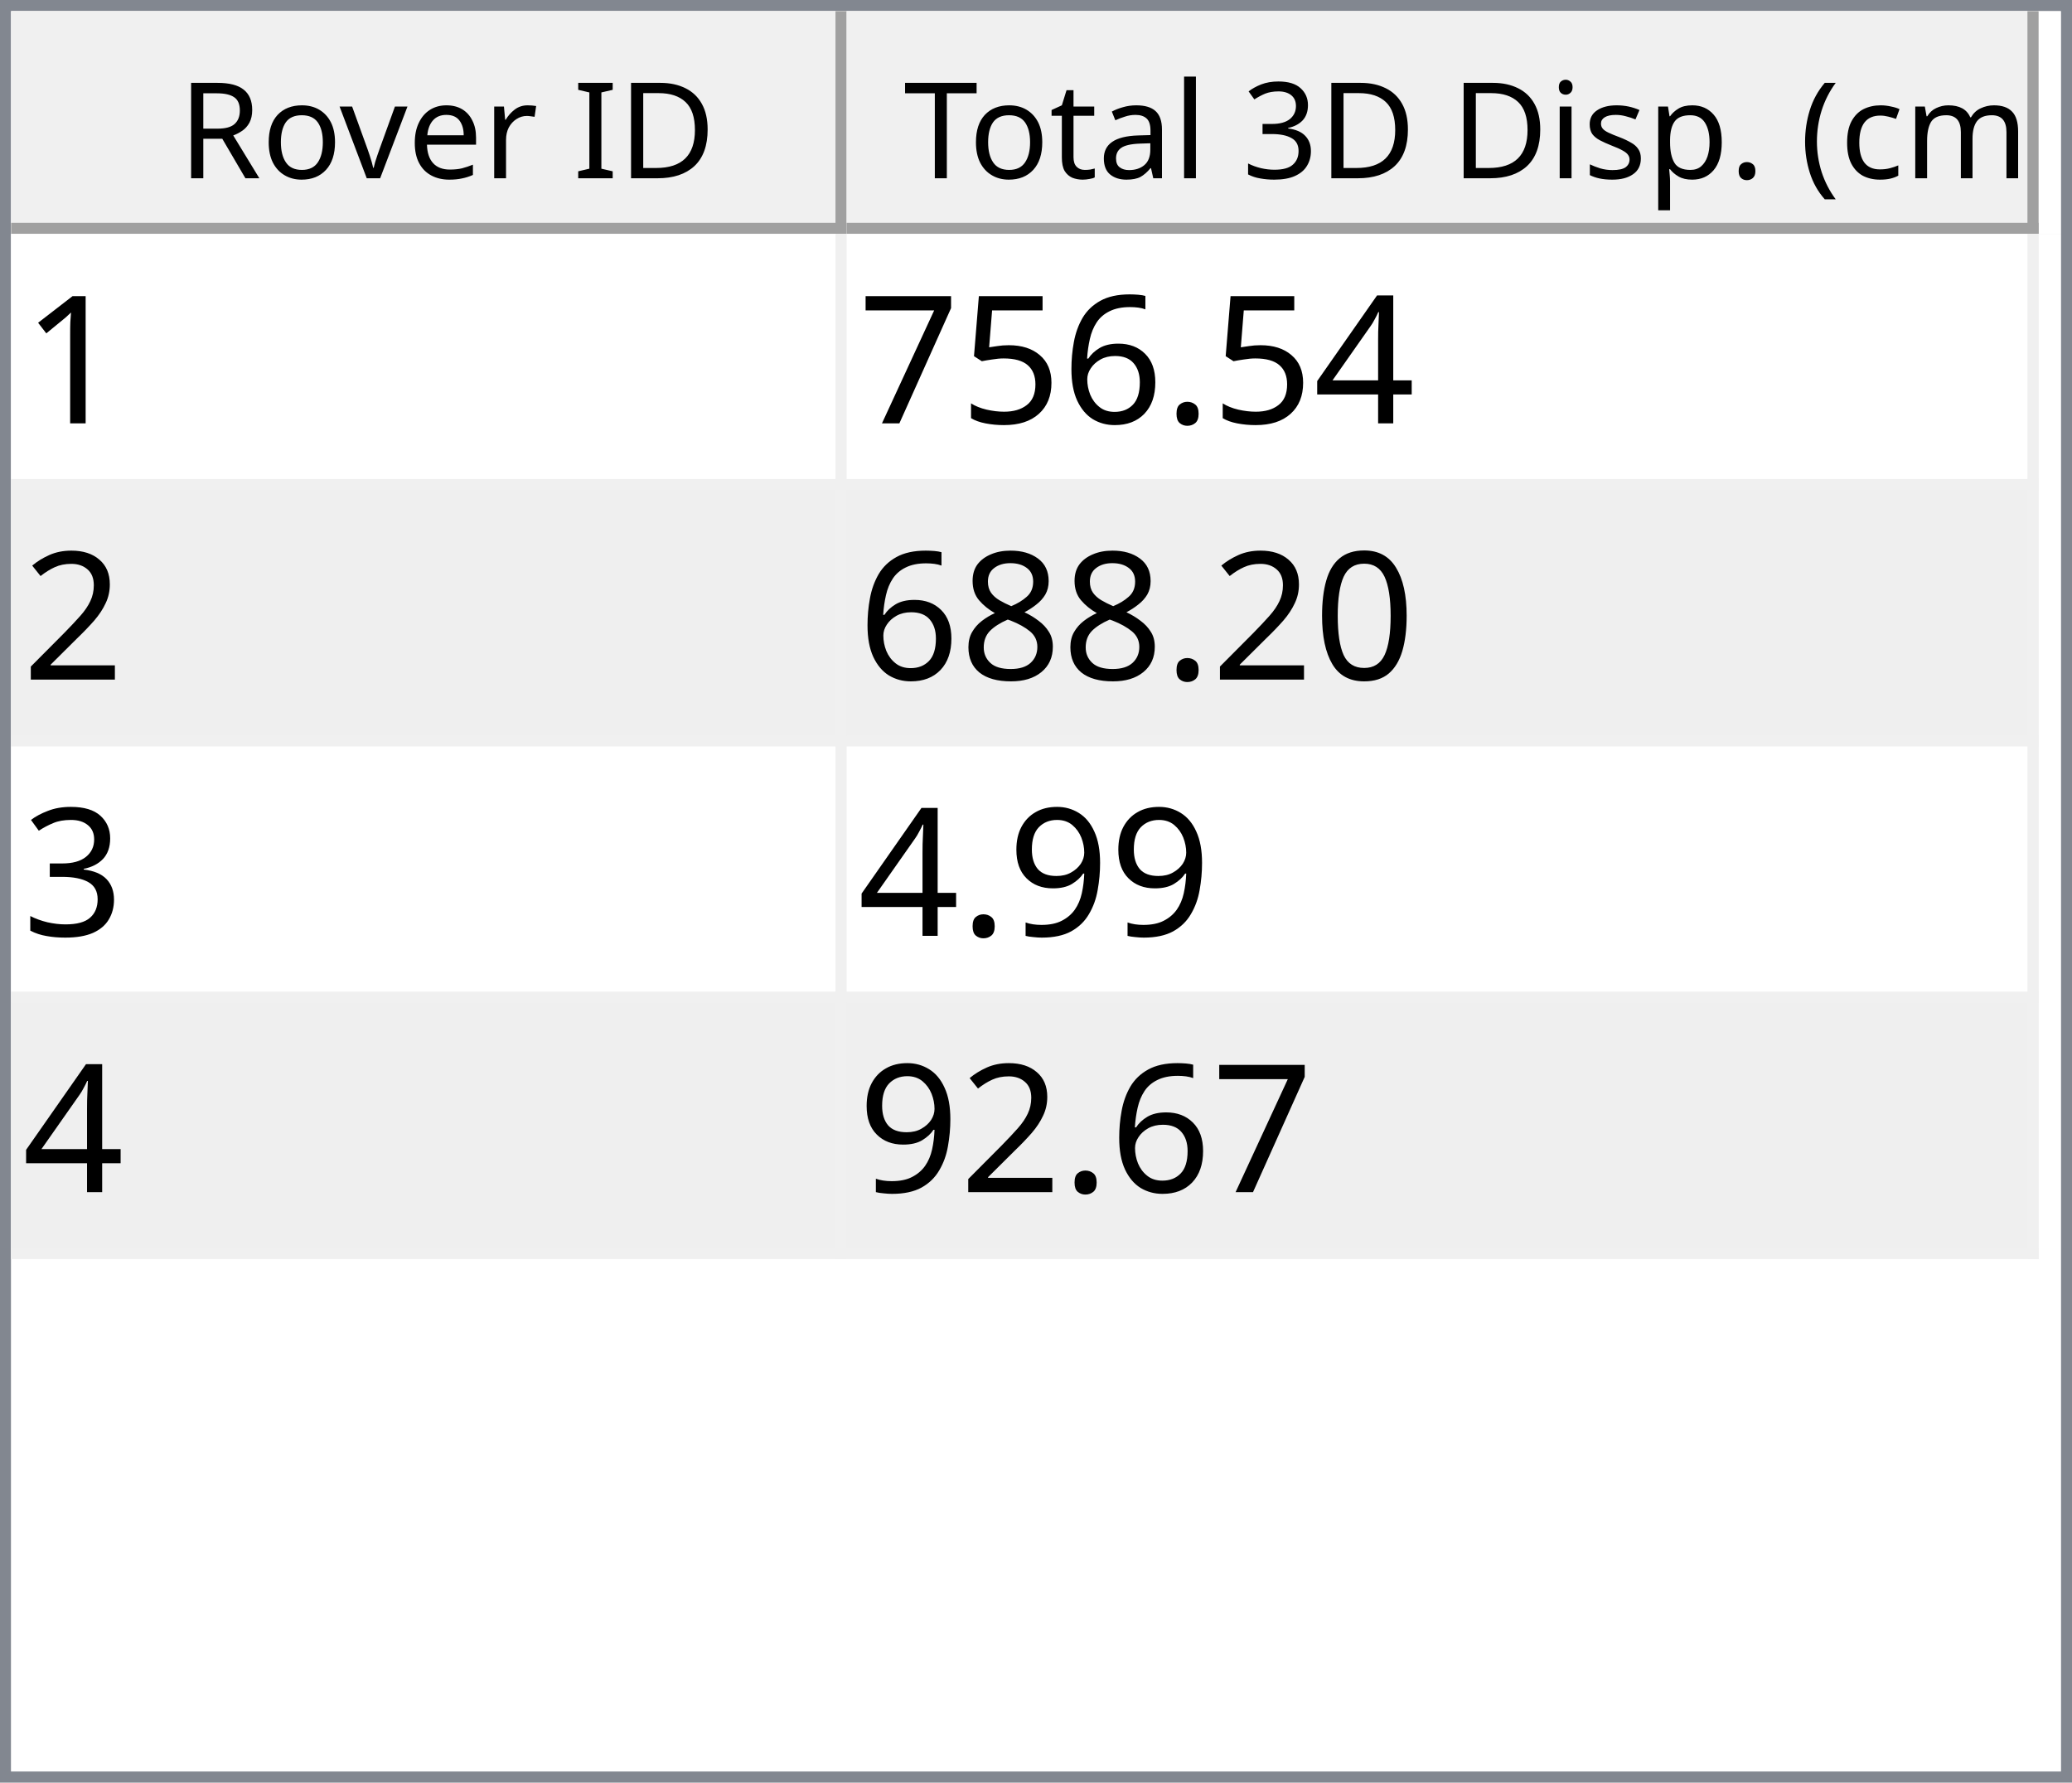
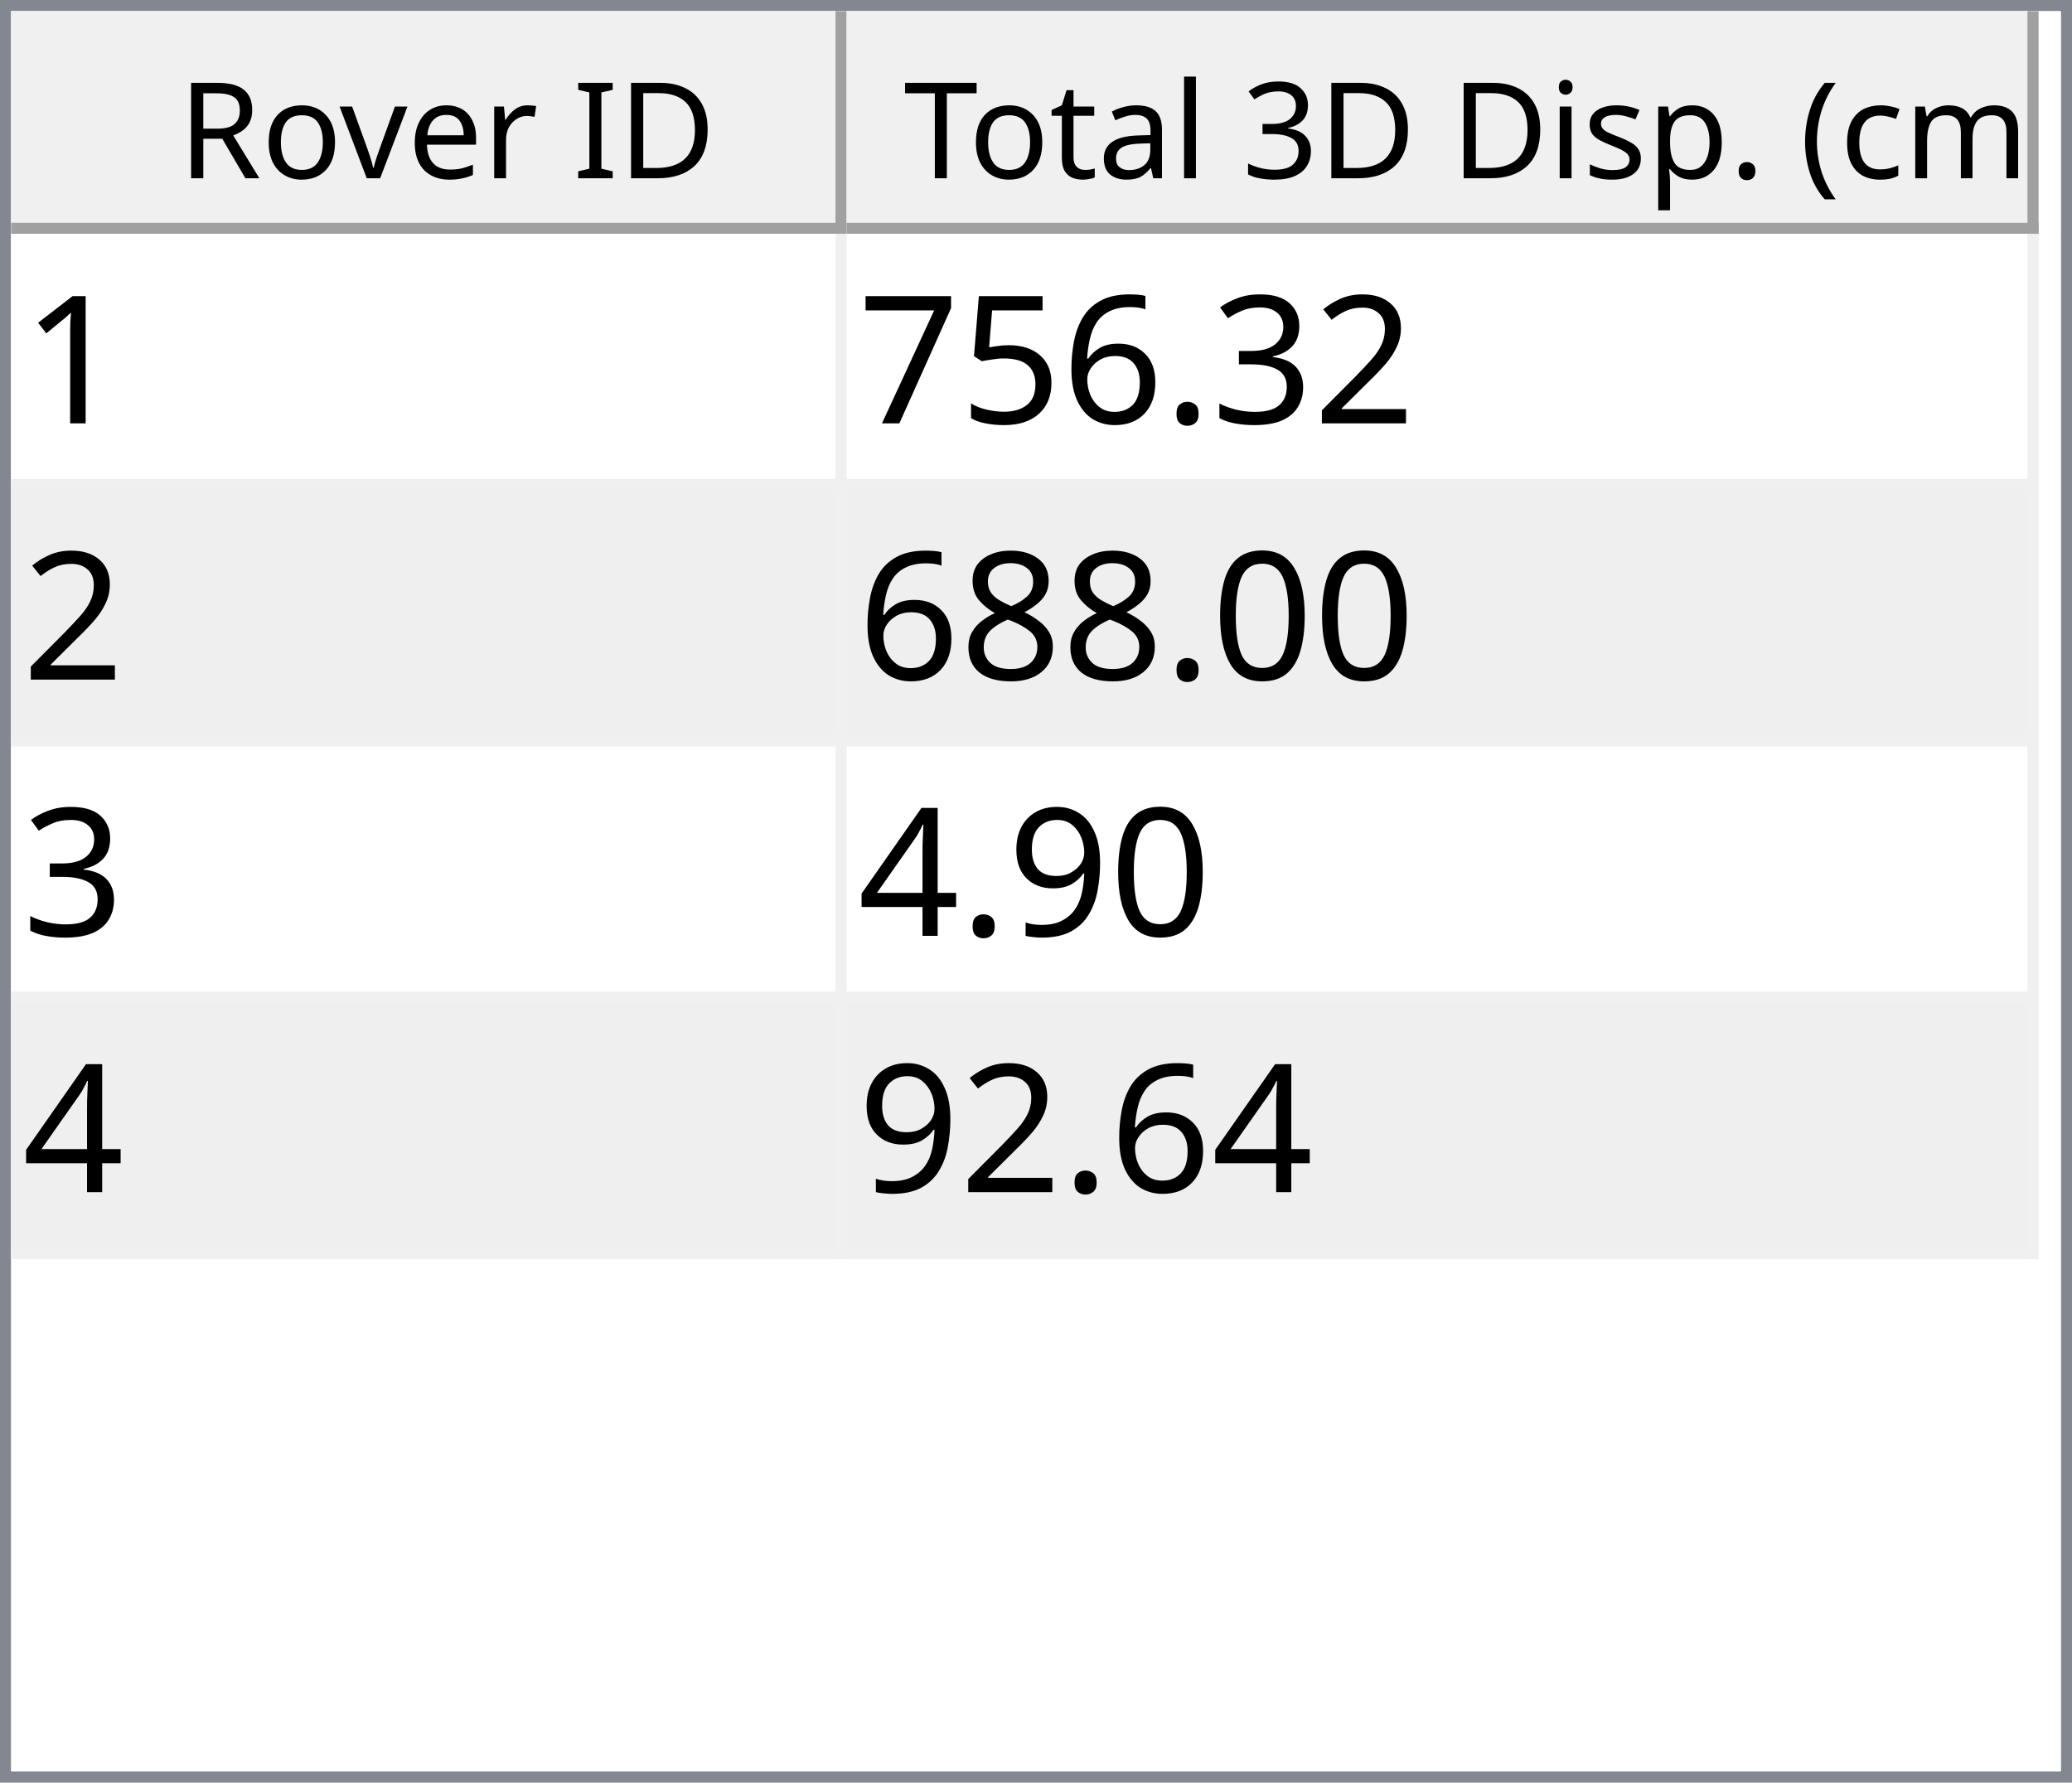
<svg xmlns="http://www.w3.org/2000/svg" style="fill-opacity:1; color-rendering:auto; color-interpolation:auto; text-rendering:auto; stroke:black; stroke-linecap:square; stroke-miterlimit:10; shape-rendering:auto; stroke-opacity:1; fill:black; stroke-dasharray:none; font-weight:normal; stroke-width:1; font-family:'Dialog'; font-style:normal; stroke-linejoin:miter; font-size:12px; stroke-dashoffset:0; image-rendering:auto;" width="186" height="160">
  <defs id="genericDefs" />
  <g>
    <defs id="defs1">
      <clipPath clipPathUnits="userSpaceOnUse" id="clipPath1">
        <path d="M0 0 L186 0 L186 160 L0 160 L0 0 Z" />
      </clipPath>
      <clipPath clipPathUnits="userSpaceOnUse" id="clipPath2">
        <path d="M0 0 L0 160 L186 160 L186 0 Z" />
      </clipPath>
      <clipPath clipPathUnits="userSpaceOnUse" id="clipPath3">
        <path d="M0 0 L0 20 L184 20 L184 0 Z" />
      </clipPath>
      <clipPath clipPathUnits="userSpaceOnUse" id="clipPath4">
        <path d="M0 0 L0 20 L75 20 L75 0 Z" />
      </clipPath>
      <clipPath clipPathUnits="userSpaceOnUse" id="clipPath5">
        <path d="M1 1 L1 19 L74 19 L74 1 Z" />
      </clipPath>
      <clipPath clipPathUnits="userSpaceOnUse" id="clipPath6">
        <path d="M0 0 L0 18 L73 18 L73 0 Z" />
      </clipPath>
      <clipPath clipPathUnits="userSpaceOnUse" id="clipPath7">
        <path d="M-0.5 -0.5 L-0.5 19.5 L74.5 19.5 L74.5 -0.5 Z" />
      </clipPath>
      <clipPath clipPathUnits="userSpaceOnUse" id="clipPath8">
        <path d="M0 0 L0 20 L107 20 L107 0 Z" />
      </clipPath>
      <clipPath clipPathUnits="userSpaceOnUse" id="clipPath9">
        <path d="M1 1 L1 19 L106 19 L106 1 Z" />
      </clipPath>
      <clipPath clipPathUnits="userSpaceOnUse" id="clipPath10">
        <path d="M0 0 L0 18 L105 18 L105 0 Z" />
      </clipPath>
      <clipPath clipPathUnits="userSpaceOnUse" id="clipPath11">
        <path d="M-0.5 -0.5 L-0.5 19.5 L106.5 19.5 L106.5 -0.5 Z" />
      </clipPath>
      <clipPath clipPathUnits="userSpaceOnUse" id="clipPath12">
        <path d="M0 0 L0 138 L184 138 L184 0 Z" />
      </clipPath>
      <clipPath clipPathUnits="userSpaceOnUse" id="clipPath13">
        <path d="M0 0 L0 92 L182 92 L182 0 Z" />
      </clipPath>
      <clipPath clipPathUnits="userSpaceOnUse" id="clipPath14">
        <path d="M-0.5 -0.5 L-0.5 91.5 L181.5 91.5 L181.5 -0.5 Z" />
      </clipPath>
      <clipPath clipPathUnits="userSpaceOnUse" id="clipPath15">
        <path d="M0 0 L0 22 L74 22 L74 0 Z" />
      </clipPath>
      <clipPath clipPathUnits="userSpaceOnUse" id="clipPath16">
        <path d="M0 0 L0 22 L106 22 L106 0 Z" />
      </clipPath>
      <font horiz-adv-x="64.551" id="font1">
        <font-face ascent="107.91" descent="25.098" units-per-em="100" style="font-style:normal; font-family:Segoe UI; font-weight:normal;" />
        <missing-glyph horiz-adv-x="64.551" d="M8.109 0 L8.109 68.266 L56.453 68.266 L56.453 0 L8.109 0 ZM15.328 7.234 L49.219 7.234 L49.219 61.031 L15.328 61.031 L15.328 7.234 Z" />
        <glyph unicode="D" horiz-adv-x="70.117" d="M9.188 0 L9.188 70.016 L28.516 70.016 Q65.531 70.016 65.531 35.891 Q65.531 19.672 55.25 9.836 Q44.969 0 27.734 0 L9.188 0 ZM17.391 62.594 L17.391 7.422 L27.828 7.422 Q41.609 7.422 49.273 14.797 Q56.938 22.172 56.938 35.688 Q56.938 62.594 28.328 62.594 L17.391 62.594 Z" />
        <glyph unicode="I" horiz-adv-x="26.611" d="M17.391 0 L9.188 0 L9.188 70.016 L17.391 70.016 L17.391 0 Z" />
        <glyph unicode=" " horiz-adv-x="27.393" d="" />
        <glyph unicode="r" horiz-adv-x="34.766" d="M34.188 41.891 Q32.078 43.5 28.125 43.5 Q23 43.5 19.555 38.672 Q16.109 33.844 16.109 25.484 L16.109 0 L8.109 0 L8.109 50 L16.109 50 L16.109 39.703 L16.312 39.703 Q18.016 44.969 21.531 47.922 Q25.047 50.875 29.391 50.875 Q32.516 50.875 34.188 50.203 L34.188 41.891 Z" />
        <glyph unicode="e" horiz-adv-x="52.295" d="M48.297 23 L12.984 23 Q13.188 14.656 17.484 10.109 Q21.781 5.562 29.297 5.562 Q37.75 5.562 44.828 11.141 L44.828 3.609 Q38.234 -1.172 27.391 -1.172 Q16.797 -1.172 10.742 5.641 Q4.688 12.453 4.688 24.812 Q4.688 36.469 11.305 43.82 Q17.922 51.172 27.734 51.172 Q37.547 51.172 42.922 44.828 Q48.297 38.484 48.297 27.203 L48.297 23 ZM40.094 29.781 Q40.047 36.719 36.75 40.578 Q33.453 44.438 27.594 44.438 Q21.922 44.438 17.969 40.383 Q14.016 36.328 13.094 29.781 L40.094 29.781 Z" />
        <glyph unicode="v" horiz-adv-x="47.9" d="M47.406 50 L27.484 0 L19.625 0 L0.688 50 L9.469 50 L22.172 13.672 Q23.578 9.672 23.922 6.688 L24.125 6.688 Q24.609 10.453 25.688 13.484 L38.969 50 L47.406 50 Z" />
        <glyph unicode="o" horiz-adv-x="58.594" d="M29 -1.172 Q17.922 -1.172 11.305 5.836 Q4.688 12.844 4.688 24.422 Q4.688 37.016 11.57 44.094 Q18.453 51.172 30.172 51.172 Q41.359 51.172 47.633 44.289 Q53.906 37.406 53.906 25.203 Q53.906 13.234 47.141 6.031 Q40.375 -1.172 29 -1.172 ZM29.594 44.438 Q21.875 44.438 17.383 39.188 Q12.891 33.938 12.891 24.703 Q12.891 15.828 17.43 10.695 Q21.969 5.562 29.594 5.562 Q37.359 5.562 41.531 10.594 Q45.703 15.625 45.703 24.906 Q45.703 34.281 41.531 39.359 Q37.359 44.438 29.594 44.438 Z" />
        <glyph unicode="R" horiz-adv-x="59.814" d="M59.375 0 L49.609 0 L37.891 19.625 Q36.281 22.359 34.766 24.289 Q33.25 26.219 31.664 27.438 Q30.078 28.656 28.25 29.219 Q26.422 29.781 24.125 29.781 L17.391 29.781 L17.391 0 L9.188 0 L9.188 70.016 L30.078 70.016 Q34.672 70.016 38.555 68.867 Q42.438 67.719 45.289 65.375 Q48.141 63.031 49.758 59.547 Q51.375 56.062 51.375 51.375 Q51.375 47.703 50.273 44.656 Q49.172 41.609 47.148 39.211 Q45.125 36.812 42.266 35.133 Q39.406 33.453 35.844 32.516 L35.844 32.328 Q37.594 31.547 38.891 30.547 Q40.188 29.547 41.359 28.18 Q42.531 26.812 43.68 25.078 Q44.828 23.344 46.234 21.047 L59.375 0 ZM17.391 62.594 L17.391 37.203 L28.516 37.203 Q31.594 37.203 34.203 38.133 Q36.812 39.062 38.719 40.797 Q40.625 42.531 41.703 45.047 Q42.781 47.562 42.781 50.688 Q42.781 56.297 39.141 59.445 Q35.5 62.594 28.609 62.594 L17.391 62.594 Z" />
        <glyph unicode=")" horiz-adv-x="30.176" d="M8.297 -15.922 L1.172 -15.922 Q16.406 2.344 16.406 26.812 Q16.406 51.469 1.078 70.016 L8.297 70.016 Q23.531 52.156 23.531 26.703 Q23.531 1.375 8.297 -15.922 Z" />
        <glyph unicode="m" horiz-adv-x="86.133" d="M79.109 0 L71.094 0 L71.094 28.719 Q71.094 37.016 68.531 40.727 Q65.969 44.438 59.906 44.438 Q54.781 44.438 51.195 39.75 Q47.609 35.062 47.609 28.516 L47.609 0 L39.594 0 L39.594 29.688 Q39.594 44.438 28.219 44.438 Q22.953 44.438 19.531 40.016 Q16.109 35.594 16.109 28.516 L16.109 0 L8.109 0 L8.109 50 L16.109 50 L16.109 42.094 L16.312 42.094 Q21.625 51.172 31.844 51.172 Q36.969 51.172 40.773 48.312 Q44.578 45.453 46 40.828 Q51.562 51.172 62.594 51.172 Q79.109 51.172 79.109 30.812 L79.109 0 Z" />
        <glyph unicode="c" horiz-adv-x="46.191" d="M42.188 2.297 Q36.422 -1.172 28.516 -1.172 Q17.828 -1.172 11.258 5.789 Q4.688 12.75 4.688 23.828 Q4.688 36.188 11.766 43.68 Q18.844 51.172 30.672 51.172 Q37.25 51.172 42.281 48.734 L42.281 40.531 Q36.719 44.438 30.375 44.438 Q22.703 44.438 17.797 38.945 Q12.891 33.453 12.891 24.516 Q12.891 15.719 17.508 10.641 Q22.125 5.562 29.891 5.562 Q36.422 5.562 42.188 9.906 L42.188 2.297 Z" />
        <glyph unicode="(" horiz-adv-x="30.176" d="M29.109 -15.922 L21.969 -15.922 Q6.844 1.375 6.844 26.703 Q6.844 52.156 21.969 70.016 L29.203 70.016 Q13.875 51.469 13.875 26.812 Q13.875 2.344 29.109 -15.922 Z" />
        <glyph unicode="." horiz-adv-x="21.68" d="M10.891 -1.078 Q8.641 -1.078 7.055 0.539 Q5.469 2.156 5.469 4.391 Q5.469 6.641 7.055 8.273 Q8.641 9.906 10.891 9.906 Q13.188 9.906 14.797 8.273 Q16.406 6.641 16.406 4.391 Q16.406 2.156 14.797 0.539 Q13.188 -1.078 10.891 -1.078 Z" />
        <glyph unicode="p" horiz-adv-x="58.789" d="M16.312 7.234 L16.109 7.234 L16.109 -23 L8.109 -23 L8.109 50 L16.109 50 L16.109 41.219 L16.312 41.219 Q22.219 51.172 33.594 51.172 Q43.266 51.172 48.688 44.461 Q54.109 37.75 54.109 26.469 Q54.109 13.922 48 6.375 Q41.891 -1.172 31.297 -1.172 Q21.578 -1.172 16.312 7.234 ZM16.109 27.391 L16.109 20.406 Q16.109 14.203 20.141 9.883 Q24.172 5.562 30.375 5.562 Q37.641 5.562 41.773 11.133 Q45.906 16.703 45.906 26.609 Q45.906 34.969 42.047 39.703 Q38.188 44.438 31.594 44.438 Q24.609 44.438 20.359 39.578 Q16.109 34.719 16.109 27.391 Z" />
        <glyph unicode="s" horiz-adv-x="42.432" d="M5.078 1.812 L5.078 10.406 Q11.625 5.562 19.484 5.562 Q30.031 5.562 30.031 12.594 Q30.031 14.594 29.125 15.992 Q28.219 17.391 26.68 18.461 Q25.141 19.531 23.07 20.383 Q21 21.234 18.609 22.172 Q15.281 23.484 12.766 24.828 Q10.25 26.172 8.57 27.859 Q6.891 29.547 6.031 31.695 Q5.172 33.844 5.172 36.719 Q5.172 40.234 6.789 42.945 Q8.406 45.656 11.086 47.484 Q13.766 49.312 17.211 50.242 Q20.656 51.172 24.312 51.172 Q30.812 51.172 35.938 48.922 L35.938 40.828 Q30.422 44.438 23.25 44.438 Q21 44.438 19.195 43.922 Q17.391 43.406 16.094 42.477 Q14.797 41.547 14.086 40.258 Q13.375 38.969 13.375 37.406 Q13.375 35.453 14.086 34.133 Q14.797 32.812 16.164 31.789 Q17.531 30.766 19.484 29.938 Q21.438 29.109 23.922 28.125 Q27.25 26.859 29.883 25.516 Q32.516 24.172 34.375 22.484 Q36.234 20.797 37.234 18.602 Q38.234 16.406 38.234 13.375 Q38.234 9.672 36.602 6.938 Q34.969 4.203 32.234 2.398 Q29.5 0.594 25.93 -0.289 Q22.359 -1.172 18.453 -1.172 Q10.75 -1.172 5.078 1.812 Z" />
        <glyph unicode="i" horiz-adv-x="24.219" d="M12.203 62.703 Q10.062 62.703 8.547 64.164 Q7.031 65.625 7.031 67.875 Q7.031 70.125 8.547 71.609 Q10.062 73.094 12.203 73.094 Q14.406 73.094 15.945 71.609 Q17.484 70.125 17.484 67.875 Q17.484 65.719 15.945 64.211 Q14.406 62.703 12.203 62.703 ZM16.109 0 L8.109 0 L8.109 50 L16.109 50 L16.109 0 Z" />
        <glyph unicode="3" horiz-adv-x="53.906" d="M46.531 19.828 Q46.531 15.094 44.75 11.211 Q42.969 7.328 39.719 4.57 Q36.469 1.812 31.93 0.297 Q27.391 -1.219 21.922 -1.219 Q11.922 -1.219 6 2.594 L6 11.188 Q13.094 5.609 22.219 5.609 Q25.875 5.609 28.828 6.539 Q31.781 7.469 33.906 9.227 Q36.031 10.984 37.18 13.477 Q38.328 15.969 38.328 19.094 Q38.328 32.812 18.797 32.812 L12.984 32.812 L12.984 39.594 L18.5 39.594 Q35.797 39.594 35.797 52.484 Q35.797 64.406 22.609 64.406 Q15.188 64.406 8.688 59.422 L8.688 67.188 Q15.375 71.188 24.609 71.188 Q29 71.188 32.57 69.969 Q36.141 68.75 38.68 66.555 Q41.219 64.359 42.609 61.281 Q44 58.203 44 54.5 Q44 40.672 30.031 36.719 L30.031 36.531 Q33.594 36.141 36.625 34.797 Q39.656 33.453 41.852 31.305 Q44.047 29.156 45.289 26.25 Q46.531 23.344 46.531 19.828 Z" />
        <glyph unicode="l" horiz-adv-x="24.219" d="M16.109 0 L8.109 0 L8.109 74.031 L16.109 74.031 L16.109 0 Z" />
        <glyph unicode="a" horiz-adv-x="50.879" d="M43.891 0 L35.891 0 L35.891 7.812 L35.688 7.812 Q30.469 -1.172 20.312 -1.172 Q12.844 -1.172 8.617 2.781 Q4.391 6.734 4.391 13.281 Q4.391 27.297 20.906 29.594 L35.891 31.688 Q35.891 44.438 25.594 44.438 Q16.547 44.438 9.281 38.281 L9.281 46.484 Q16.656 51.172 26.266 51.172 Q43.891 51.172 43.891 32.516 L43.891 0 ZM35.891 25.297 L23.828 23.641 Q18.266 22.859 15.43 20.875 Q12.594 18.891 12.594 13.875 Q12.594 10.203 15.211 7.883 Q17.828 5.562 22.172 5.562 Q28.125 5.562 32.008 9.742 Q35.891 13.922 35.891 20.312 L35.891 25.297 Z" />
        <glyph unicode="t" horiz-adv-x="33.887" d="M31.297 0.484 Q28.469 -1.078 23.828 -1.078 Q10.688 -1.078 10.688 13.578 L10.688 43.172 L2.094 43.172 L2.094 50 L10.688 50 L10.688 62.203 L18.703 64.797 L18.703 50 L31.297 50 L31.297 43.172 L18.703 43.172 L18.703 14.984 Q18.703 9.969 20.414 7.82 Q22.125 5.672 26.078 5.672 Q29.109 5.672 31.297 7.328 L31.297 0.484 Z" />
        <glyph unicode="T" horiz-adv-x="52.393" d="M50.594 62.594 L30.375 62.594 L30.375 0 L22.172 0 L22.172 62.594 L2 62.594 L2 70.016 L50.594 70.016 L50.594 62.594 Z" />
      </font>
      <font horiz-adv-x="75.0" id="font2">
        <font-face ascent="100.537" descent="21.973" units-per-em="100" style="font-style:normal; font-family:sans-serif; font-weight:normal;" />
        <missing-glyph horiz-adv-x="75.0" d="M12.5 0 L12.5 62.5 L62.5 62.5 L62.5 0 L12.5 0 ZM14.062 1.562 L60.938 1.562 L60.938 60.938 L14.062 60.938 L14.062 1.562 Z" />
        <glyph unicode="1" horiz-adv-x="55.615" d="M37.25 0 L28.469 0 L28.469 56 Q25.297 52.984 20.141 49.953 Q14.984 46.922 10.891 45.406 L10.891 53.906 Q18.266 57.375 23.781 62.305 Q29.297 67.234 31.594 71.875 L37.25 71.875 L37.25 0 Z" />
-         <glyph unicode="4" horiz-adv-x="55.615" d="M32.328 0 L32.328 17.141 L1.266 17.141 L1.266 25.203 L33.938 71.578 L41.109 71.578 L41.109 25.203 L50.781 25.203 L50.781 17.141 L41.109 17.141 L41.109 0 L32.328 0 ZM32.328 25.203 L32.328 57.469 L9.906 25.203 L32.328 25.203 Z" />
+         <glyph unicode="2" horiz-adv-x="55.615" d="M50.344 8.453 L50.344 0 L3.031 0 Q2.938 3.172 4.047 6.109 Q5.859 10.938 9.836 15.625 Q13.812 20.312 21.344 26.469 Q33.016 36.031 37.117 41.625 Q41.219 47.219 41.219 52.203 Q41.219 57.422 37.477 61.008 Q33.734 64.594 27.734 64.594 Q21.391 64.594 17.578 60.789 Q13.766 56.984 13.719 50.25 L4.688 51.172 Q5.609 61.281 11.664 66.578 Q17.719 71.875 27.938 71.875 Q38.234 71.875 44.242 66.164 Q50.25 60.453 50.25 52 Q50.25 47.703 48.492 43.555 Q46.734 39.406 42.656 34.812 Q38.578 30.219 29.109 22.219 Q21.188 15.578 18.945 13.211 Q16.703 10.844 15.234 8.453 L50.344 8.453 Z" />
+         <glyph unicode="3" horiz-adv-x="55.615" d="M4.203 18.891 L12.984 20.062 Q14.5 12.594 18.141 9.297 Q21.781 6 27 6 Q33.203 6 37.477 10.297 Q41.75 14.594 41.75 20.953 Q41.75 27 37.797 30.93 Q33.844 34.859 27.734 34.859 Q25.25 34.859 21.531 33.891 L22.516 41.609 Q23.391 41.5 23.922 41.5 Q29.547 41.5 34.039 44.43 Q38.531 47.359 38.531 53.469 Q38.531 58.297 35.258 61.477 Q31.984 64.656 26.812 64.656 Q21.688 64.656 18.266 61.43 Q14.844 58.203 13.875 51.766 L5.078 53.328 Q6.688 62.156 12.398 67.016 Q18.109 71.875 26.609 71.875 Q32.469 71.875 37.398 69.359 Q42.328 66.844 44.945 62.5 Q47.562 58.156 47.562 53.266 Q47.562 48.641 45.07 44.828 Q42.578 41.016 37.703 38.766 Q44.047 37.312 47.562 32.695 Q51.078 28.078 51.078 21.141 Q51.078 11.766 44.242 5.25 Q37.406 -1.266 26.953 -1.266 Q17.531 -1.266 11.305 4.352 Q5.078 9.969 4.203 18.891 Z" />
        <glyph unicode="." horiz-adv-x="27.783" d="M9.078 0 L9.078 10.016 L19.094 10.016 L19.094 0 L9.078 0 Z" />
        <glyph unicode="6" horiz-adv-x="55.615" d="M49.75 54.047 L41.016 53.375 Q39.844 58.547 37.703 60.891 Q34.125 64.656 28.906 64.656 Q24.703 64.656 21.531 62.312 Q17.391 59.281 14.992 53.469 Q12.594 47.656 12.5 36.922 Q15.672 41.75 20.266 44.094 Q24.859 46.438 29.891 46.438 Q38.672 46.438 44.852 39.969 Q51.031 33.5 51.031 23.25 Q51.031 16.5 48.125 10.719 Q45.219 4.938 40.141 1.859 Q35.062 -1.219 28.609 -1.219 Q17.625 -1.219 10.695 6.859 Q3.766 14.938 3.766 33.5 Q3.766 54.25 11.422 63.672 Q18.109 71.875 29.438 71.875 Q37.891 71.875 43.289 67.141 Q48.688 62.406 49.75 54.047 ZM13.875 23.188 Q13.875 18.656 15.797 14.508 Q17.719 10.359 21.188 8.18 Q24.656 6 28.469 6 Q34.031 6 38.039 10.492 Q42.047 14.984 42.047 22.703 Q42.047 30.125 38.086 34.398 Q34.125 38.672 28.125 38.672 Q22.172 38.672 18.023 34.398 Q13.875 30.125 13.875 23.188 Z" />
        <glyph unicode="5" horiz-adv-x="55.615" d="M4.156 18.75 L13.375 19.531 Q14.406 12.797 18.141 9.398 Q21.875 6 27.156 6 Q33.5 6 37.891 10.789 Q42.281 15.578 42.281 23.484 Q42.281 31 38.062 35.352 Q33.844 39.703 27 39.703 Q22.75 39.703 19.336 37.773 Q15.922 35.844 13.969 32.766 L5.719 33.844 L12.641 70.609 L48.25 70.609 L48.25 62.203 L19.672 62.203 L15.828 42.969 Q22.266 47.469 29.344 47.469 Q38.719 47.469 45.164 40.969 Q51.609 34.469 51.609 24.266 Q51.609 14.547 45.953 7.469 Q39.062 -1.219 27.156 -1.219 Q17.391 -1.219 11.211 4.25 Q5.031 9.719 4.156 18.75 Z" />
        <glyph unicode="7" horiz-adv-x="55.615" d="M4.734 62.203 L4.734 70.656 L51.078 70.656 L51.078 63.812 Q44.234 56.547 37.523 44.484 Q30.812 32.422 27.156 19.672 Q24.516 10.688 23.781 0 L14.75 0 Q14.891 8.453 18.062 20.414 Q21.234 32.375 27.172 43.484 Q33.109 54.594 39.797 62.203 L4.734 62.203 Z" />
-         <glyph unicode="2" horiz-adv-x="55.615" d="M50.344 8.453 L50.344 0 L3.031 0 Q2.938 3.172 4.047 6.109 Q5.859 10.938 9.836 15.625 Q13.812 20.312 21.344 26.469 Q33.016 36.031 37.117 41.625 Q41.219 47.219 41.219 52.203 Q41.219 57.422 37.477 61.008 Q33.734 64.594 27.734 64.594 Q21.391 64.594 17.578 60.789 Q13.766 56.984 13.719 50.25 L4.688 51.172 Q5.609 61.281 11.664 66.578 Q17.719 71.875 27.938 71.875 Q38.234 71.875 44.242 66.164 Q50.25 60.453 50.25 52 Q50.25 47.703 48.492 43.555 Q46.734 39.406 42.656 34.812 Q38.578 30.219 29.109 22.219 Q21.188 15.578 18.945 13.211 Q16.703 10.844 15.234 8.453 L50.344 8.453 Z" />
        <glyph unicode="0" horiz-adv-x="55.615" d="M4.156 35.297 Q4.156 48 6.766 55.742 Q9.375 63.484 14.523 67.68 Q19.672 71.875 27.484 71.875 Q33.25 71.875 37.594 69.555 Q41.938 67.234 44.773 62.867 Q47.609 58.5 49.219 52.227 Q50.828 45.953 50.828 35.297 Q50.828 22.703 48.242 14.969 Q45.656 7.234 40.508 3.008 Q35.359 -1.219 27.484 -1.219 Q17.141 -1.219 11.234 6.203 Q4.156 15.141 4.156 35.297 ZM13.188 35.297 Q13.188 17.672 17.312 11.836 Q21.438 6 27.484 6 Q33.547 6 37.672 11.859 Q41.797 17.719 41.797 35.297 Q41.797 52.984 37.672 58.789 Q33.547 64.594 27.391 64.594 Q21.344 64.594 17.719 59.469 Q13.188 52.938 13.188 35.297 Z" />
        <glyph unicode="8" horiz-adv-x="55.615" d="M17.672 38.812 Q12.203 40.828 9.57 44.539 Q6.938 48.25 6.938 53.422 Q6.938 61.234 12.555 66.555 Q18.172 71.875 27.484 71.875 Q36.859 71.875 42.578 66.43 Q48.297 60.984 48.297 53.172 Q48.297 48.188 45.68 44.508 Q43.062 40.828 37.75 38.812 Q44.344 36.672 47.781 31.883 Q51.219 27.094 51.219 20.453 Q51.219 11.281 44.727 5.031 Q38.234 -1.219 27.641 -1.219 Q17.047 -1.219 10.547 5.055 Q4.047 11.328 4.047 20.703 Q4.047 27.688 7.594 32.398 Q11.141 37.109 17.672 38.812 ZM15.922 53.719 Q15.922 48.641 19.195 45.414 Q22.469 42.188 27.688 42.188 Q32.766 42.188 36.016 45.383 Q39.266 48.578 39.266 53.219 Q39.266 58.062 35.914 61.359 Q32.562 64.656 27.594 64.656 Q22.562 64.656 19.242 61.43 Q15.922 58.203 15.922 53.719 ZM13.094 20.656 Q13.094 16.891 14.875 13.375 Q16.656 9.859 20.172 7.93 Q23.688 6 27.734 6 Q34.031 6 38.133 10.055 Q42.234 14.109 42.234 20.359 Q42.234 26.703 38.016 30.859 Q33.797 35.016 27.438 35.016 Q21.234 35.016 17.164 30.914 Q13.094 26.812 13.094 20.656 Z" />
-         <glyph unicode="3" horiz-adv-x="55.615" d="M4.203 18.891 L12.984 20.062 Q14.5 12.594 18.141 9.297 Q21.781 6 27 6 Q33.203 6 37.477 10.297 Q41.75 14.594 41.75 20.953 Q41.75 27 37.797 30.93 Q33.844 34.859 27.734 34.859 Q25.25 34.859 21.531 33.891 L22.516 41.609 Q23.391 41.5 23.922 41.5 Q29.547 41.5 34.039 44.43 Q38.531 47.359 38.531 53.469 Q38.531 58.297 35.258 61.477 Q31.984 64.656 26.812 64.656 Q21.688 64.656 18.266 61.43 Q14.844 58.203 13.875 51.766 L5.078 53.328 Q6.688 62.156 12.398 67.016 Q18.109 71.875 26.609 71.875 Q32.469 71.875 37.398 69.359 Q42.328 66.844 44.945 62.5 Q47.562 58.156 47.562 53.266 Q47.562 48.641 45.07 44.828 Q42.578 41.016 37.703 38.766 Q44.047 37.312 47.562 32.695 Q51.078 28.078 51.078 21.141 Q51.078 11.766 44.242 5.25 Q37.406 -1.266 26.953 -1.266 Q17.531 -1.266 11.305 4.352 Q5.078 9.969 4.203 18.891 Z" />
        <glyph unicode="9" horiz-adv-x="55.615" d="M5.469 16.547 L13.922 17.328 Q14.984 11.375 18.016 8.688 Q21.047 6 25.781 6 Q29.828 6 32.883 7.859 Q35.938 9.719 37.891 12.82 Q39.844 15.922 41.164 21.195 Q42.484 26.469 42.484 31.938 Q42.484 32.516 42.438 33.688 Q39.797 29.5 35.234 26.883 Q30.672 24.266 25.344 24.266 Q16.453 24.266 10.305 30.711 Q4.156 37.156 4.156 47.703 Q4.156 58.594 10.578 65.234 Q17 71.875 26.656 71.875 Q33.641 71.875 39.43 68.117 Q45.219 64.359 48.219 57.398 Q51.219 50.438 51.219 37.25 Q51.219 23.531 48.242 15.406 Q45.266 7.281 39.383 3.031 Q33.5 -1.219 25.594 -1.219 Q17.188 -1.219 11.867 3.445 Q6.547 8.109 5.469 16.547 ZM41.453 48.141 Q41.453 55.719 37.43 60.156 Q33.406 64.594 27.734 64.594 Q21.875 64.594 17.531 59.812 Q13.188 55.031 13.188 47.406 Q13.188 40.578 17.312 36.305 Q21.438 32.031 27.484 32.031 Q33.594 32.031 37.523 36.305 Q41.453 40.578 41.453 48.141 Z" />
+         <glyph unicode="4" horiz-adv-x="55.615" d="M32.328 0 L32.328 17.141 L1.266 17.141 L1.266 25.203 L33.938 71.578 L41.109 71.578 L41.109 25.203 L50.781 25.203 L50.781 17.141 L41.109 17.141 L41.109 0 L32.328 0 ZM32.328 25.203 L32.328 57.469 L9.906 25.203 L32.328 25.203 Z" />
      </font>
    </defs>
    <g style="fill:white; stroke:white;">
      <rect x="0" y="0" width="186" style="clip-path:url(#clipPath1); stroke:none;" height="160" />
    </g>
    <g style="fill:white; text-rendering:optimizeSpeed; color-rendering:optimizeSpeed; image-rendering:optimizeSpeed; shape-rendering:crispEdges; stroke:white; color-interpolation:sRGB;">
      <rect x="0" width="186" height="160" y="0" style="stroke:none;" />
      <path style="stroke:none;" d="M0 160 L186 160 L186 0 L0 0 Z" />
    </g>
    <g style="fill:rgb(240,240,240); font-family:'Segoe UI'; stroke:rgb(240,240,240);">
      <rect x="0" y="0" width="186" style="clip-path:url(#clipPath2); stroke:none;" height="160" />
    </g>
    <g style="fill:rgb(130,135,144); font-family:'Segoe UI'; stroke:rgb(130,135,144);">
      <path d="M0 0 L186 0 L186 160 L0 160 L0 0 ZM1 1 L185 1 L185 159 L1 159 L1 1 Z" style="fill-rule:evenodd; clip-path:url(#clipPath2); stroke:none;" />
    </g>
    <g style="fill:white; font-family:'Segoe UI'; stroke:white;" transform="translate(1,1)">
      <rect x="0" y="0" width="184" style="clip-path:url(#clipPath3); stroke:none;" height="20" />
    </g>
    <g style="fill:rgb(240,240,240); font-family:'Segoe UI'; stroke:rgb(240,240,240);" transform="translate(1,1)">
      <rect x="0" y="0" width="75" style="clip-path:url(#clipPath4); stroke:none;" height="20" />
    </g>
    <g style="font-family:'Segoe UI';" transform="translate(2,2)">
      <text x="14" xml:space="preserve" y="14" style="clip-path:url(#clipPath6); stroke:none;">Rover ID</text>
    </g>
    <g style="fill:rgb(160,160,160); font-family:'Segoe UI'; stroke:rgb(160,160,160); stroke-linejoin:bevel;" transform="translate(1.5,1.5)">
      <line x1="74" x2="74" y1="0" style="fill:none; clip-path:url(#clipPath7);" y2="19" />
    </g>
    <g style="fill:rgb(160,160,160); font-family:'Segoe UI'; stroke:rgb(160,160,160); stroke-linejoin:bevel;" transform="matrix(1,0,0,1,1,1) translate(0.5,0.5)">
      <line x1="0" x2="74" y1="19" style="fill:none; clip-path:url(#clipPath7);" y2="19" />
    </g>
    <g style="fill:rgb(240,240,240); font-family:'Segoe UI'; stroke:rgb(240,240,240);" transform="translate(76,1)">
      <rect x="0" y="0" width="107" style="clip-path:url(#clipPath8); stroke:none;" height="20" />
    </g>
    <g style="font-family:'Segoe UI';" transform="translate(77,2)">
      <text x="1" xml:space="preserve" y="14" style="clip-path:url(#clipPath10); stroke:none;"> Total 3D Disp. (cm)</text>
    </g>
    <g style="fill:rgb(160,160,160); font-family:'Segoe UI'; stroke:rgb(160,160,160); stroke-linejoin:bevel;" transform="translate(76.5,1.5)">
      <line x1="106" x2="106" y1="0" style="fill:none; clip-path:url(#clipPath11);" y2="19" />
    </g>
    <g style="fill:rgb(160,160,160); font-family:'Segoe UI'; stroke:rgb(160,160,160); stroke-linejoin:bevel;" transform="matrix(1,0,0,1,76,1) translate(0.5,0.5)">
      <line x1="0" x2="106" y1="19" style="fill:none; clip-path:url(#clipPath11);" y2="19" />
    </g>
    <g style="fill:white; font-family:'Segoe UI'; stroke:white;" transform="translate(1,21)">
      <rect x="0" y="0" width="184" style="clip-path:url(#clipPath12); stroke:none;" height="138" />
    </g>
    <g style="fill:rgb(240,240,240); font-size:16px; font-family:sans-serif; stroke:rgb(240,240,240);" transform="translate(1,21)">
      <rect x="0" y="0" width="182" style="clip-path:url(#clipPath13); stroke:none;" height="92" />
      <line transform="translate(0.5,0.5)" x1="0" x2="181" y1="22" style="clip-path:url(#clipPath14); fill:none; stroke-linejoin:bevel;" y2="22" />
    </g>
    <g transform="matrix(1,0,0,1,1,21) translate(0.5,0.5)" style="fill:rgb(240,240,240); font-size:16px; font-family:sans-serif; stroke:rgb(240,240,240); stroke-linejoin:bevel;">
      <line x1="0" x2="181" y1="45" style="fill:none; clip-path:url(#clipPath14);" y2="45" />
    </g>
    <g transform="matrix(1,0,0,1,1,21) translate(0.5,0.5)" style="fill:rgb(240,240,240); font-size:16px; font-family:sans-serif; stroke:rgb(240,240,240); stroke-linejoin:bevel;">
      <line x1="0" x2="181" y1="68" style="fill:none; clip-path:url(#clipPath14);" y2="68" />
    </g>
    <g transform="matrix(1,0,0,1,1,21) translate(0.5,0.5)" style="fill:rgb(240,240,240); font-size:16px; font-family:sans-serif; stroke:rgb(240,240,240); stroke-linejoin:bevel;">
      <line x1="0" x2="181" y1="91" style="fill:none; clip-path:url(#clipPath14);" y2="91" />
    </g>
    <g transform="matrix(1,0,0,1,1,21) translate(0.5,0.5)" style="fill:rgb(240,240,240); font-size:16px; font-family:sans-serif; stroke:rgb(240,240,240); stroke-linejoin:bevel;">
      <line x1="74" x2="74" y1="0" style="fill:none; clip-path:url(#clipPath14);" y2="91" />
    </g>
    <g transform="matrix(1,0,0,1,1,21) translate(0.5,0.5)" style="fill:rgb(240,240,240); font-size:16px; font-family:sans-serif; stroke:rgb(240,240,240); stroke-linejoin:bevel;">
      <line x1="181" x2="181" y1="0" style="fill:none; clip-path:url(#clipPath14);" y2="91" />
    </g>
    <g style="fill:white; font-size:16px; font-family:sans-serif; stroke:white;" transform="matrix(1,0,0,1,1,21)">
      <rect x="0" y="0" width="74" style="clip-path:url(#clipPath15); stroke:none;" height="22" />
      <text x="1" y="17" style="fill:black; clip-path:url(#clipPath15); stroke:none;" xml:space="preserve">1</text>
    </g>
    <g style="fill:white; font-size:16px; font-family:sans-serif; stroke:white;" transform="matrix(1,0,0,1,1,21) translate(75,0)">
      <rect x="0" y="0" width="106" style="clip-path:url(#clipPath16); stroke:none;" height="22" />
-       <text x="1" y="17" style="fill:black; clip-path:url(#clipPath16); stroke:none;" xml:space="preserve">756.54</text>
+       <text x="1" y="17" style="fill:black; clip-path:url(#clipPath16); stroke:none;" xml:space="preserve">756.32</text>
    </g>
    <g style="fill:rgb(239,239,239); font-size:16px; font-family:sans-serif; stroke:rgb(239,239,239);" transform="matrix(1,0,0,1,1,21) translate(0,23)">
      <rect x="0" y="0" width="74" style="clip-path:url(#clipPath15); stroke:none;" height="22" />
      <text x="1" y="17" style="fill:black; clip-path:url(#clipPath15); stroke:none;" xml:space="preserve">2</text>
    </g>
    <g style="fill:rgb(239,239,239); font-size:16px; font-family:sans-serif; stroke:rgb(239,239,239);" transform="matrix(1,0,0,1,1,21) translate(75,23)">
      <rect x="0" y="0" width="106" style="clip-path:url(#clipPath16); stroke:none;" height="22" />
-       <text x="1" y="17" style="fill:black; clip-path:url(#clipPath16); stroke:none;" xml:space="preserve">688.20</text>
+       <text x="1" y="17" style="fill:black; clip-path:url(#clipPath16); stroke:none;" xml:space="preserve">688.00</text>
    </g>
    <g style="fill:white; font-size:16px; font-family:sans-serif; stroke:white;" transform="matrix(1,0,0,1,1,21) translate(0,46)">
      <rect x="0" y="0" width="74" style="clip-path:url(#clipPath15); stroke:none;" height="22" />
      <text x="1" y="17" style="fill:black; clip-path:url(#clipPath15); stroke:none;" xml:space="preserve">3</text>
    </g>
    <g style="fill:white; font-size:16px; font-family:sans-serif; stroke:white;" transform="matrix(1,0,0,1,1,21) translate(75,46)">
      <rect x="0" y="0" width="106" style="clip-path:url(#clipPath16); stroke:none;" height="22" />
-       <text x="1" y="17" style="fill:black; clip-path:url(#clipPath16); stroke:none;" xml:space="preserve">4.99</text>
+       <text x="1" y="17" style="fill:black; clip-path:url(#clipPath16); stroke:none;" xml:space="preserve">4.90</text>
    </g>
    <g style="fill:rgb(239,239,239); font-size:16px; font-family:sans-serif; stroke:rgb(239,239,239);" transform="matrix(1,0,0,1,1,21) translate(0,69)">
      <rect x="0" y="0" width="74" style="clip-path:url(#clipPath15); stroke:none;" height="22" />
      <text x="1" y="17" style="fill:black; clip-path:url(#clipPath15); stroke:none;" xml:space="preserve">4</text>
    </g>
    <g style="fill:rgb(239,239,239); font-size:16px; font-family:sans-serif; stroke:rgb(239,239,239);" transform="matrix(1,0,0,1,1,21) translate(75,69)">
      <rect x="0" y="0" width="106" style="clip-path:url(#clipPath16); stroke:none;" height="22" />
-       <text x="1" y="17" style="fill:black; clip-path:url(#clipPath16); stroke:none;" xml:space="preserve">92.67</text>
+       <text x="1" y="17" style="fill:black; clip-path:url(#clipPath16); stroke:none;" xml:space="preserve">92.64</text>
    </g>
  </g>
</svg>
